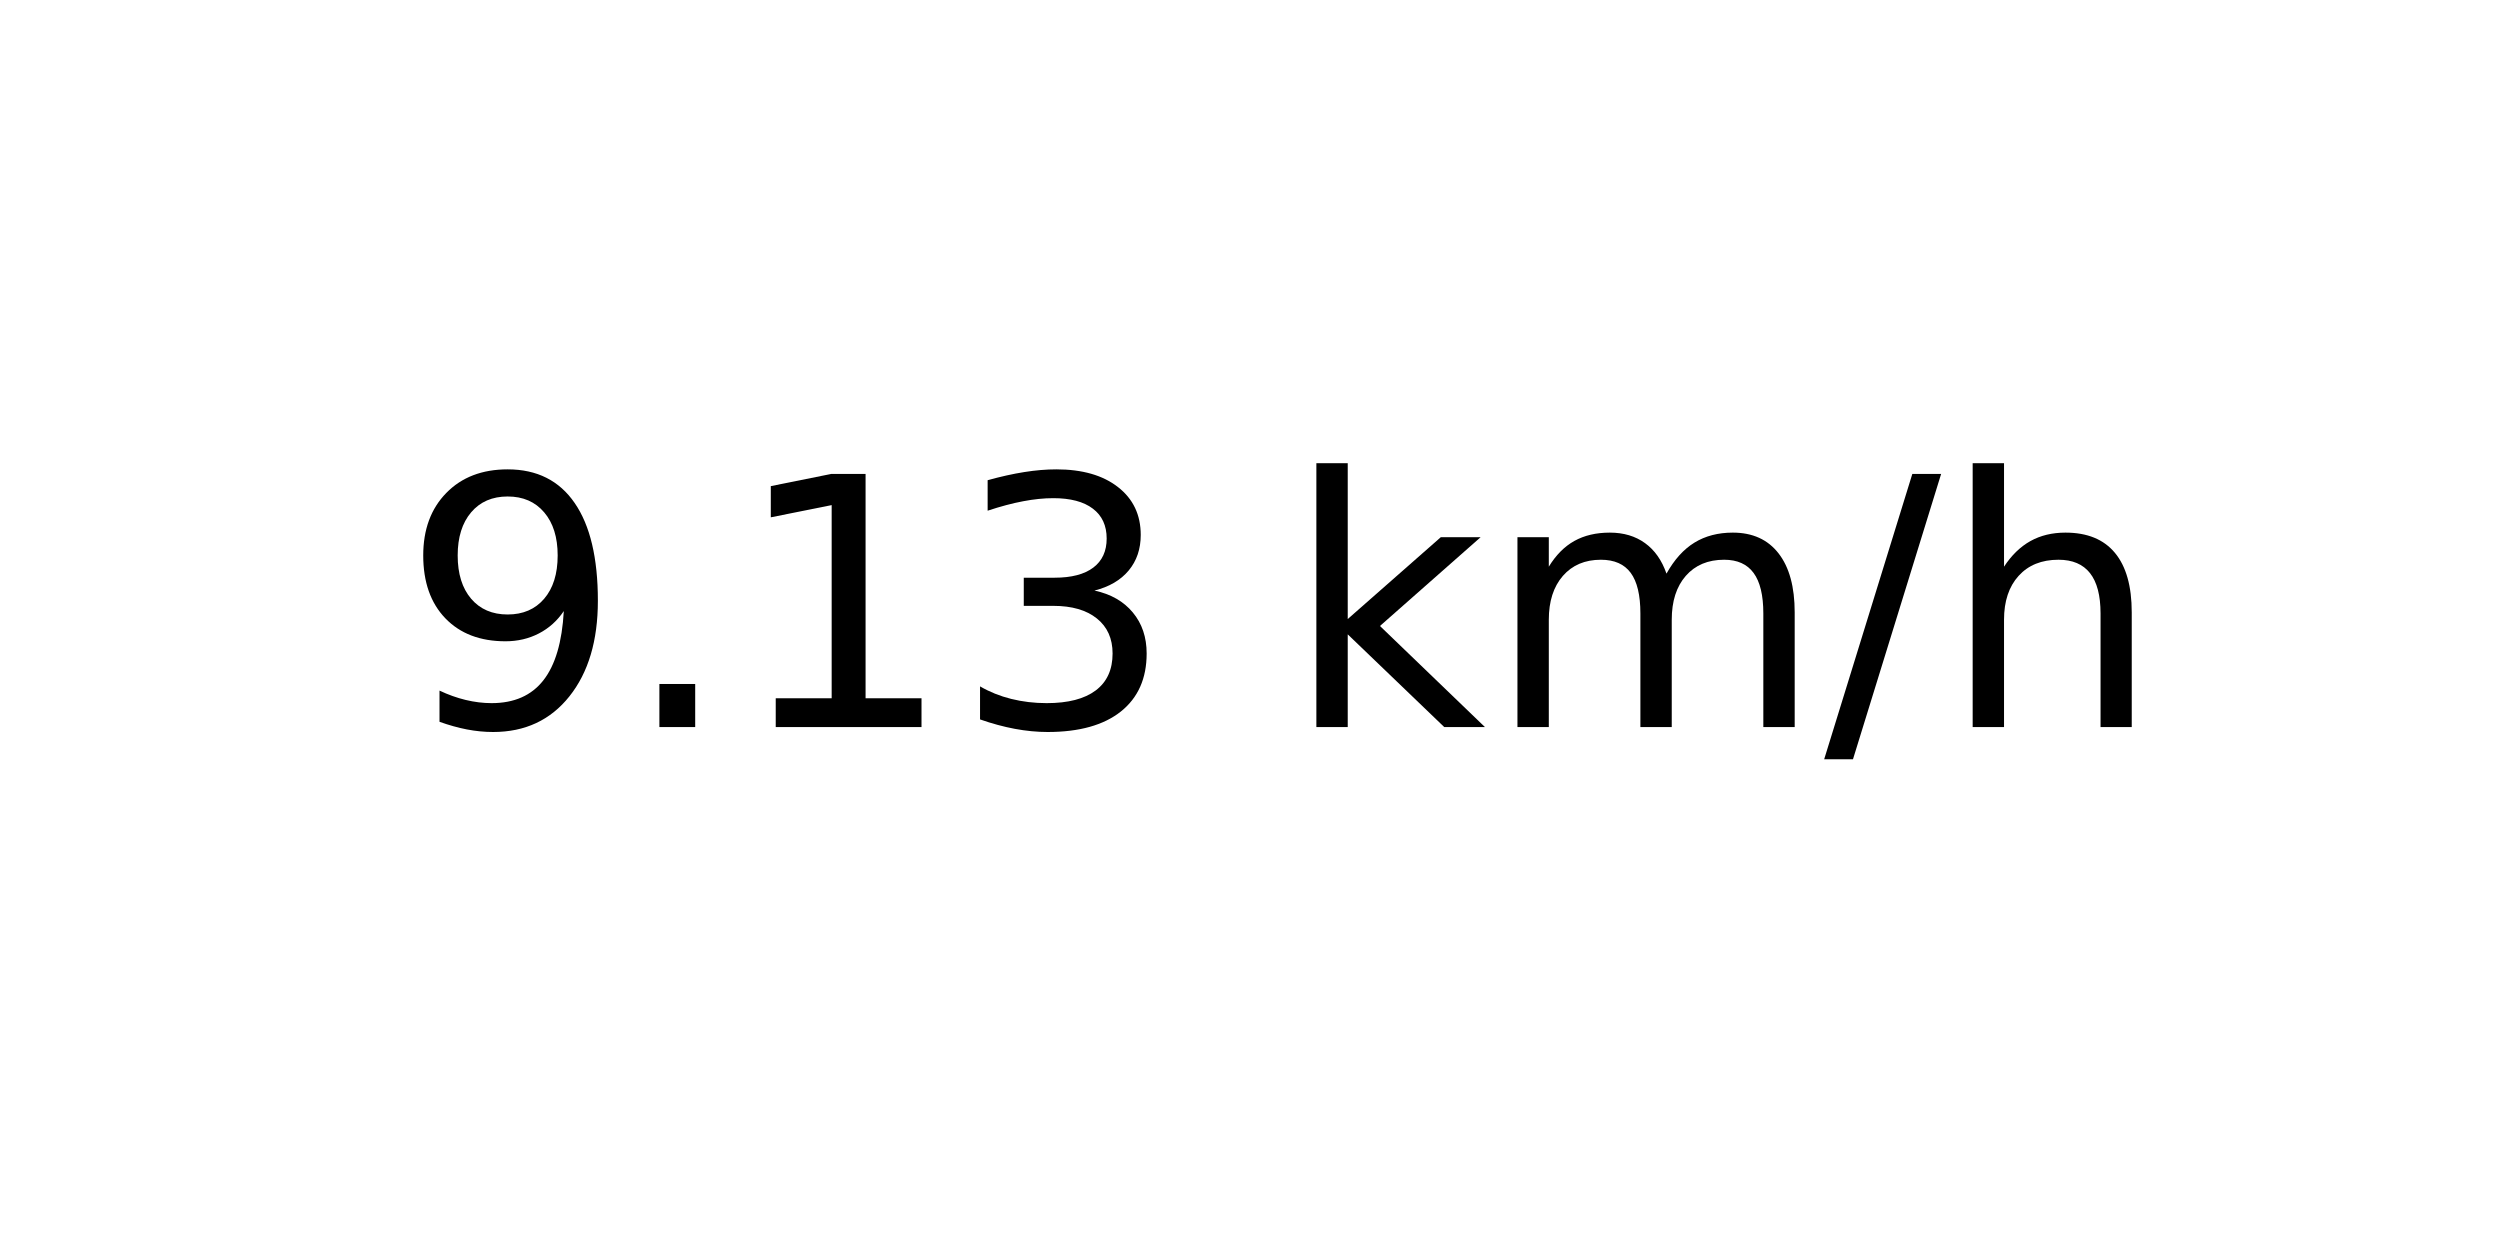
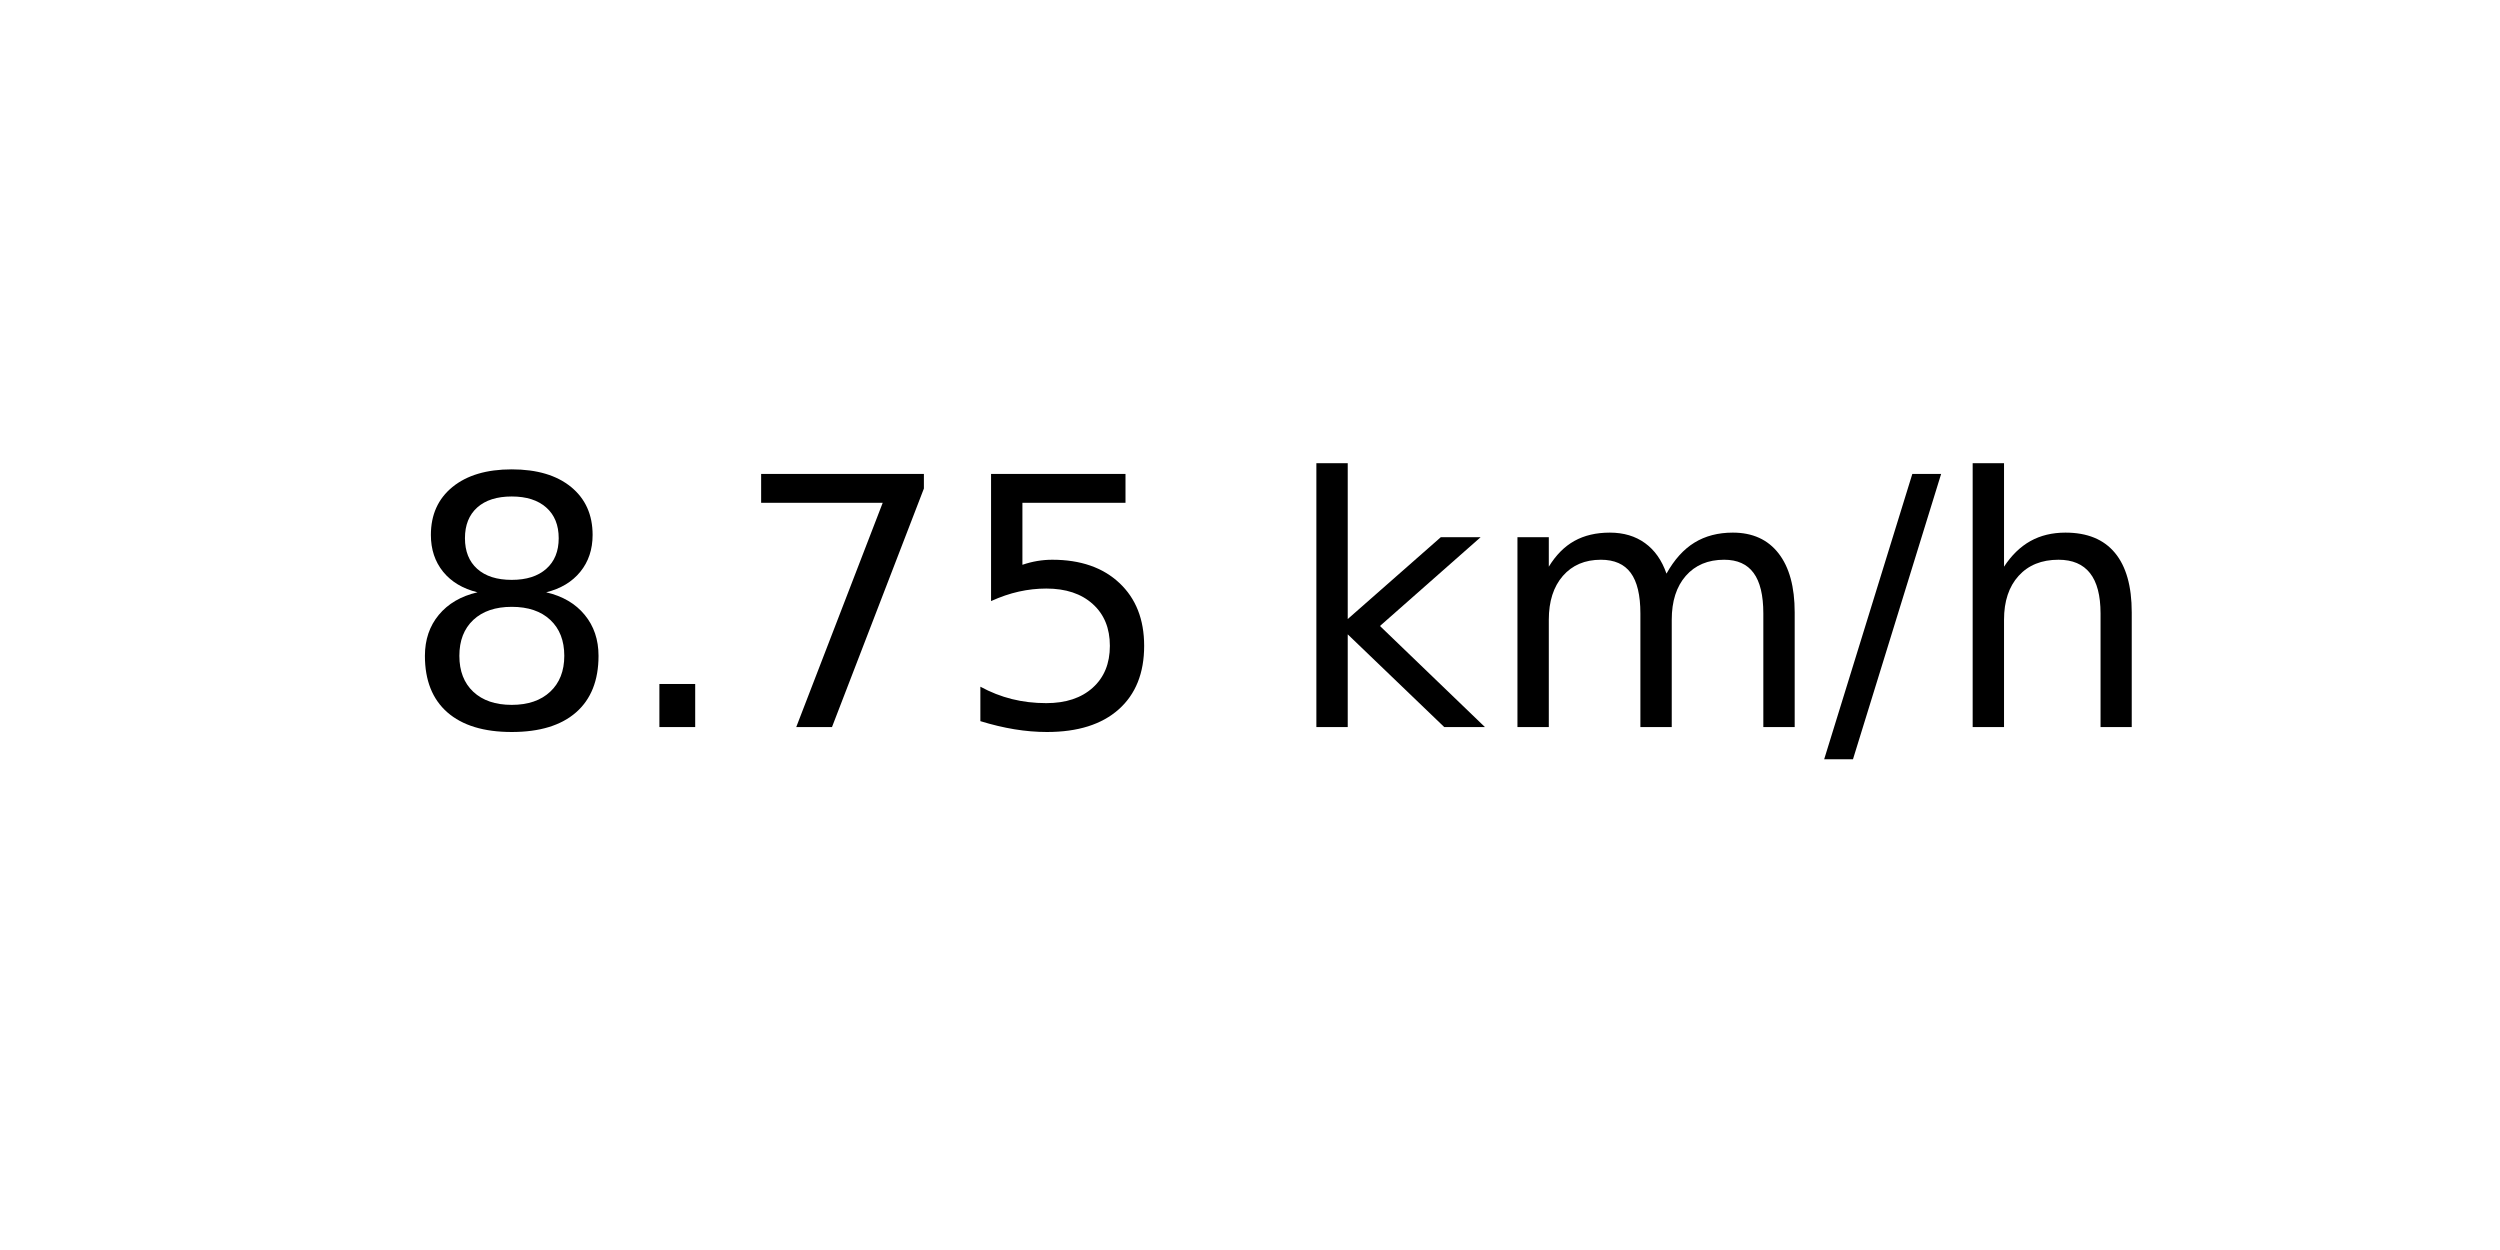
<svg xmlns="http://www.w3.org/2000/svg" xmlns:xlink="http://www.w3.org/1999/xlink" width="72pt" height="36pt" viewBox="0 0 72 36" version="1.1">
  <defs>
    <style type="text/css">*{stroke-linejoin: round; stroke-linecap: butt}</style>
  </defs>
  <g id="figure_1">
    <g id="axes_1">
      <g id="text_1">
        <g transform="translate(11.55937 20.93937) scale(0.1 -0.1)">
          <defs>
-             <path id="DejaVuSans-39" d="M 703 97  L 703 672  Q 941 559 1184 500  Q 1428 441 1663 441  Q 2288 441 2617 861  Q 2947 1281 2994 2138  Q 2813 1869 2534 1725  Q 2256 1581 1919 1581  Q 1219 1581 811 2004  Q 403 2428 403 3163  Q 403 3881 828 4315  Q 1253 4750 1959 4750  Q 2769 4750 3195 4129  Q 3622 3509 3622 2328  Q 3622 1225 3098 567  Q 2575 -91 1691 -91  Q 1453 -91 1209 -44  Q 966 3 703 97  z M 1959 2075  Q 2384 2075 2632 2365  Q 2881 2656 2881 3163  Q 2881 3666 2632 3958  Q 2384 4250 1959 4250  Q 1534 4250 1286 3958  Q 1038 3666 1038 3163  Q 1038 2656 1286 2365  Q 1534 2075 1959 2075  z " transform="scale(0.015625)" />
+             <path id="DejaVuSans-38" d="M 2034 2216  Q 1584 2216 1326 1975  Q 1069 1734 1069 1313  Q 1069 891 1326 650  Q 1584 409 2034 409  Q 2484 409 2743 651  Q 3003 894 3003 1313  Q 3003 1734 2745 1975  Q 2488 2216 2034 2216  z M 1403 2484  Q 997 2584 770 2862  Q 544 3141 544 3541  Q 544 4100 942 4425  Q 1341 4750 2034 4750  Q 2731 4750 3128 4425  Q 3525 4100 3525 3541  Q 3525 3141 3298 2862  Q 3072 2584 2669 2484  Q 3125 2378 3379 2068  Q 3634 1759 3634 1313  Q 3634 634 3220 271  Q 2806 -91 2034 -91  Q 1263 -91 848 271  Q 434 634 434 1313  Q 434 1759 690 2068  Q 947 2378 1403 2484  z M 1172 3481  Q 1172 3119 1398 2916  Q 1625 2713 2034 2713  Q 2441 2713 2670 2916  Q 2900 3119 2900 3481  Q 2900 3844 2670 4047  Q 2441 4250 2034 4250  Q 1625 4250 1398 4047  Q 1172 3844 1172 3481  z " transform="scale(0.015625)" />
            <path id="DejaVuSans-2e" d="M 684 794  L 1344 794  L 1344 0  L 684 0  L 684 794  z " transform="scale(0.015625)" />
-             <path id="DejaVuSans-31" d="M 794 531  L 1825 531  L 1825 4091  L 703 3866  L 703 4441  L 1819 4666  L 2450 4666  L 2450 531  L 3481 531  L 3481 0  L 794 0  L 794 531  z " transform="scale(0.015625)" />
-             <path id="DejaVuSans-33" d="M 2597 2516  Q 3050 2419 3304 2112  Q 3559 1806 3559 1356  Q 3559 666 3084 287  Q 2609 -91 1734 -91  Q 1441 -91 1130 -33  Q 819 25 488 141  L 488 750  Q 750 597 1062 519  Q 1375 441 1716 441  Q 2309 441 2620 675  Q 2931 909 2931 1356  Q 2931 1769 2642 2001  Q 2353 2234 1838 2234  L 1294 2234  L 1294 2753  L 1863 2753  Q 2328 2753 2575 2939  Q 2822 3125 2822 3475  Q 2822 3834 2567 4026  Q 2313 4219 1838 4219  Q 1578 4219 1281 4162  Q 984 4106 628 3988  L 628 4550  Q 988 4650 1302 4700  Q 1616 4750 1894 4750  Q 2613 4750 3031 4423  Q 3450 4097 3450 3541  Q 3450 3153 3228 2886  Q 3006 2619 2597 2516  z " transform="scale(0.015625)" />
+             <path id="DejaVuSans-37" d="M 525 4666  L 3525 4666  L 3525 4397  L 1831 0  L 1172 0  L 2766 4134  L 525 4134  L 525 4666  z " transform="scale(0.015625)" />
+             <path id="DejaVuSans-35" d="M 691 4666  L 3169 4666  L 3169 4134  L 1269 4134  L 1269 2991  Q 1406 3038 1543 3061  Q 1681 3084 1819 3084  Q 2600 3084 3056 2656  Q 3513 2228 3513 1497  Q 3513 744 3044 326  Q 2575 -91 1722 -91  Q 1428 -91 1123 -41  Q 819 9 494 109  L 494 744  Q 775 591 1075 516  Q 1375 441 1709 441  Q 2250 441 2565 725  Q 2881 1009 2881 1497  Q 2881 1984 2565 2268  Q 2250 2553 1709 2553  Q 1456 2553 1204 2497  Q 953 2441 691 2322  L 691 4666  z " transform="scale(0.015625)" />
            <path id="DejaVuSans-20" transform="scale(0.015625)" />
            <path id="DejaVuSans-6b" d="M 581 4863  L 1159 4863  L 1159 1991  L 2875 3500  L 3609 3500  L 1753 1863  L 3688 0  L 2938 0  L 1159 1709  L 1159 0  L 581 0  L 581 4863  z " transform="scale(0.015625)" />
            <path id="DejaVuSans-6d" d="M 3328 2828  Q 3544 3216 3844 3400  Q 4144 3584 4550 3584  Q 5097 3584 5394 3201  Q 5691 2819 5691 2113  L 5691 0  L 5113 0  L 5113 2094  Q 5113 2597 4934 2840  Q 4756 3084 4391 3084  Q 3944 3084 3684 2787  Q 3425 2491 3425 1978  L 3425 0  L 2847 0  L 2847 2094  Q 2847 2600 2669 2842  Q 2491 3084 2119 3084  Q 1678 3084 1418 2786  Q 1159 2488 1159 1978  L 1159 0  L 581 0  L 581 3500  L 1159 3500  L 1159 2956  Q 1356 3278 1631 3431  Q 1906 3584 2284 3584  Q 2666 3584 2933 3390  Q 3200 3197 3328 2828  z " transform="scale(0.015625)" />
            <path id="DejaVuSans-2f" d="M 1625 4666  L 2156 4666  L 531 -594  L 0 -594  L 1625 4666  z " transform="scale(0.015625)" />
            <path id="DejaVuSans-68" d="M 3513 2113  L 3513 0  L 2938 0  L 2938 2094  Q 2938 2591 2744 2837  Q 2550 3084 2163 3084  Q 1697 3084 1428 2787  Q 1159 2491 1159 1978  L 1159 0  L 581 0  L 581 4863  L 1159 4863  L 1159 2956  Q 1366 3272 1645 3428  Q 1925 3584 2291 3584  Q 2894 3584 3203 3211  Q 3513 2838 3513 2113  z " transform="scale(0.015625)" />
          </defs>
-           <use xlink:href="#DejaVuSans-39" />
+           <use xlink:href="#DejaVuSans-38" />
          <use xlink:href="#DejaVuSans-2e" x="63.623" />
-           <use xlink:href="#DejaVuSans-31" x="95.41" />
-           <use xlink:href="#DejaVuSans-33" x="159.033" />
+           <use xlink:href="#DejaVuSans-37" x="95.41" />
+           <use xlink:href="#DejaVuSans-35" x="159.033" />
          <use xlink:href="#DejaVuSans-20" x="222.656" />
          <use xlink:href="#DejaVuSans-6b" x="254.443" />
          <use xlink:href="#DejaVuSans-6d" x="312.354" />
          <use xlink:href="#DejaVuSans-2f" x="409.766" />
          <use xlink:href="#DejaVuSans-68" x="443.457" />
        </g>
      </g>
    </g>
  </g>
</svg>
